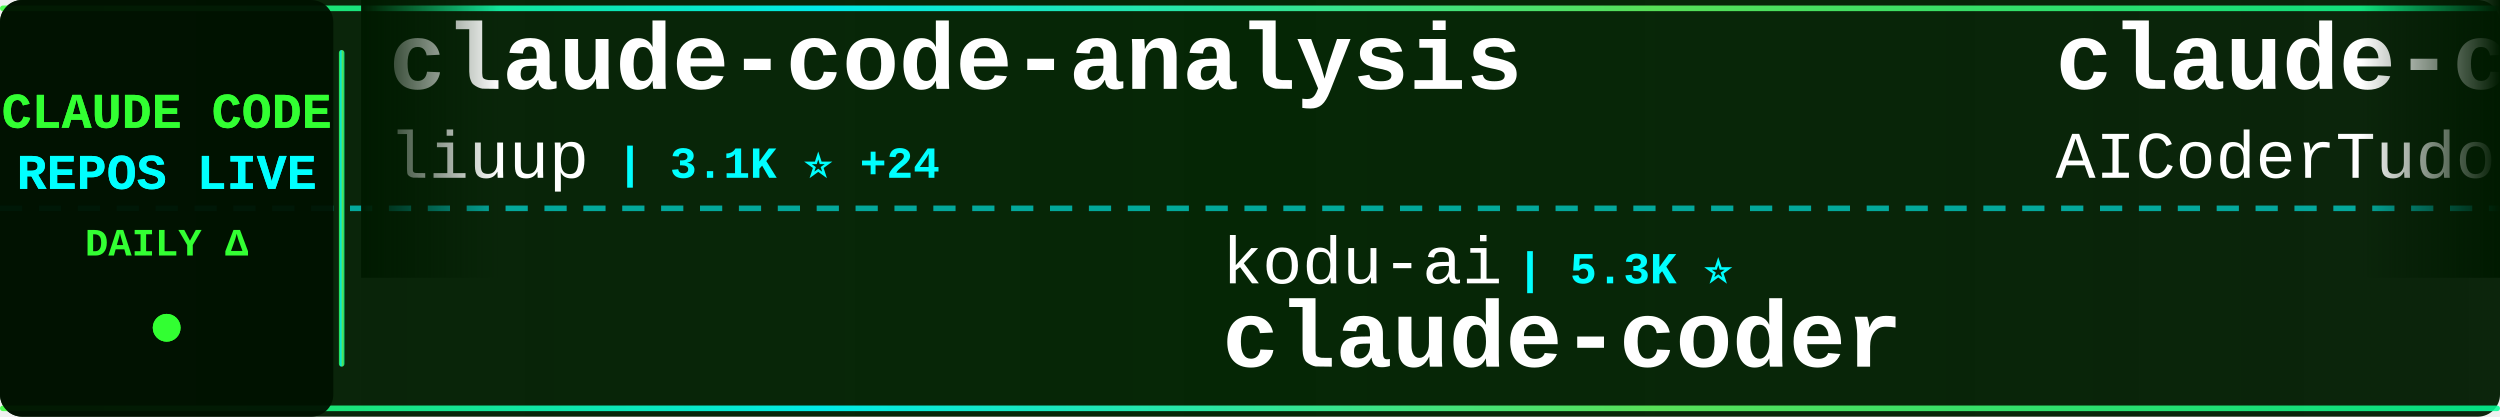
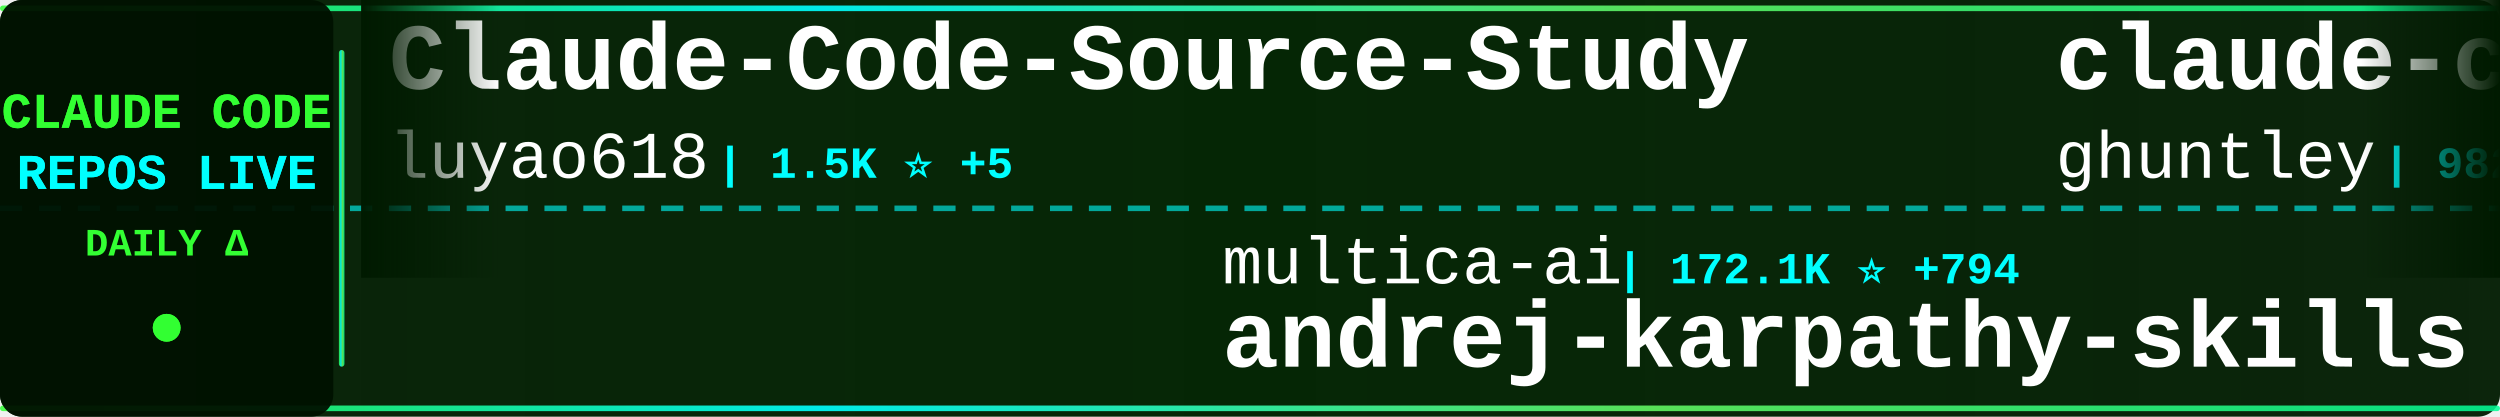
<svg xmlns="http://www.w3.org/2000/svg" width="900" height="150">
  <defs>
    <linearGradient id="tickerBg" x1="0%" y1="0%" x2="100%" y2="0%">
      <stop offset="0%" style="stop-color:#001a00;stop-opacity:0.95" />
      <stop offset="50%" style="stop-color:#002200;stop-opacity:0.98" />
      <stop offset="100%" style="stop-color:#001a00;stop-opacity:0.95" />
    </linearGradient>
    <linearGradient id="borderGrad" x1="0%" y1="0%" x2="100%" y2="0%">
      <stop offset="0%" style="stop-color:#33ff33;stop-opacity:0.85">
        <animate attributeName="stop-opacity" values="0.85;1;0.85" dur="2s" repeatCount="indefinite" />
      </stop>
      <stop offset="33%" style="stop-color:#00ffff;stop-opacity:0.9">
        <animate attributeName="stop-opacity" values="0.9;1;0.9" dur="2.2s" repeatCount="indefinite" />
      </stop>
      <stop offset="66%" style="stop-color:#66ff66;stop-opacity:0.85">
        <animate attributeName="stop-opacity" values="0.85;1;0.85" dur="1.8s" repeatCount="indefinite" />
      </stop>
      <stop offset="100%" style="stop-color:#00ff99;stop-opacity:0.85">
        <animate attributeName="stop-opacity" values="0.85;1;0.85" dur="2s" repeatCount="indefinite" />
      </stop>
    </linearGradient>
    <filter id="textGlow">
      <feGaussianBlur stdDeviation="0.1" result="coloredBlur" />
      <feMerge>
        <feMergeNode in="coloredBlur" />
        <feMergeNode in="SourceGraphic" />
      </feMerge>
    </filter>
    <filter id="metricGlow">
      <feGaussianBlur stdDeviation="0.2" result="coloredBlur" />
      <feMerge>
        <feMergeNode in="coloredBlur" />
        <feMergeNode in="SourceGraphic" />
      </feMerge>
    </filter>
    <linearGradient id="leftFade" x1="0%" y1="0%" x2="100%" y2="0%">
      <stop offset="0%" style="stop-color:#001a00;stop-opacity:1" />
      <stop offset="100%" style="stop-color:#001a00;stop-opacity:0" />
    </linearGradient>
    <linearGradient id="rightFade" x1="0%" y1="0%" x2="100%" y2="0%">
      <stop offset="0%" style="stop-color:#001a00;stop-opacity:0" />
      <stop offset="100%" style="stop-color:#001a00;stop-opacity:1" />
    </linearGradient>
  </defs>
  <rect width="900" height="150" fill="url(#tickerBg)" rx="8" />
  <rect x="0" y="2" width="900" height="2" fill="url(#borderGrad)" rx="1" />
  <rect x="0" y="146" width="900" height="2" fill="url(#borderGrad)" rx="1" />
  <line x1="0" y1="75" x2="900" y2="75" stroke="#00ffff" stroke-width="2" stroke-dasharray="8 6" opacity="0.6" />
  <rect x="0" y="0" width="120" height="150" fill="#001100" opacity="0.95" rx="8" />
  <text x="60" y="46" font-family="'Courier New', monospace" font-size="18" font-weight="bold" fill="#33ff33" text-anchor="middle" filter="url(#textGlow)">
    CLAUDE CODE
  </text>
  <text x="60" y="68" font-family="'Courier New', monospace" font-size="18" font-weight="bold" fill="#00ffff" text-anchor="middle" filter="url(#textGlow)">
    REPOS LIVE
  </text>
  <text x="60" y="92" font-family="'Courier New', monospace" font-size="14" font-weight="bold" fill="#33ff33" text-anchor="middle">
    DAILY Δ
  </text>
  <circle cx="60" cy="118" r="5" fill="#33ff33" filter="url(#metricGlow)">
    <animate attributeName="r" values="4;6;4" dur="1.5s" repeatCount="indefinite" />
    <animate attributeName="opacity" values="0.6;1;0.6" dur="1.5s" repeatCount="indefinite" />
  </circle>
  <rect x="122" y="18" width="2" height="114" fill="url(#borderGrad)" rx="1" />
  <clipPath id="tickerClip">
    <rect x="130" y="0" width="770" height="150" />
  </clipPath>
  <g clip-path="url(#tickerClip)">
    <g id="tickerItems">
      <animateTransform attributeName="transform" attributeType="XML" type="translate" from="0 0" to="-3000 0" dur="54s" repeatCount="indefinite" />
      <g transform="translate(0, 0)">
-         <text x="140" y="32" font-family="'Courier New', monospace" font-size="34" font-weight="bold" fill="#ffffff">claude-code-analysis</text>
-         <text x="140" y="64" font-family="'Courier New', monospace" font-size="24" font-weight="normal" fill="#ffffff" opacity="1.0">liuup</text>
-         <text x="222" y="64" font-family="'Courier New', monospace" font-size="16" font-weight="bold" fill="#00ffff"> | 3.1K ⭐ +24</text>
+         <text x="140" y="32" font-family="'Courier New', monospace" font-size="34" font-weight="bold" fill="#ffffff">Claude-Code-Source-Study</text>
+         <text x="140" y="64" font-family="'Courier New', monospace" font-size="24" font-weight="normal" fill="#ffffff" opacity="1.0">luyao618</text>
+         <text x="258" y="64" font-family="'Courier New', monospace" font-size="16" font-weight="bold" fill="#00ffff"> | 1.5K ⭐ +5</text>
      </g>
      <g transform="translate(300, 0)">
-         <text x="140" y="102" font-family="'Courier New', monospace" font-size="24" font-weight="normal" fill="#ffffff" opacity="1.0">kodu-ai</text>
-         <text x="246" y="102" font-family="'Courier New', monospace" font-size="16" font-weight="bold" fill="#00ffff"> | 5.3K ⭐</text>
-         <text x="140" y="132" font-family="'Courier New', monospace" font-size="34" font-weight="bold" fill="#ffffff">claude-coder</text>
+         <text x="140" y="102" font-family="'Courier New', monospace" font-size="24" font-weight="normal" fill="#ffffff" opacity="1.0">multica-ai</text>
+         <text x="282" y="102" font-family="'Courier New', monospace" font-size="16" font-weight="bold" fill="#00ffff"> | 172.1K ⭐ +794</text>
+         <text x="140" y="132" font-family="'Courier New', monospace" font-size="34" font-weight="bold" fill="#ffffff">andrej-karpathy-skills</text>
      </g>
      <g transform="translate(600, 0)">
-         <text x="140" y="32" font-family="'Courier New', monospace" font-size="34" font-weight="bold" fill="#ffffff">claude-code-tudou</text>
-         <text x="140" y="64" font-family="'Courier New', monospace" font-size="24" font-weight="normal" fill="#ffffff" opacity="1.0">AICoderTudou</text>
-         <text x="306" y="64" font-family="'Courier New', monospace" font-size="16" font-weight="bold" fill="#00ffff"> | 500 ⭐</text>
+         <text x="140" y="32" font-family="'Courier New', monospace" font-size="34" font-weight="bold" fill="#ffffff">claude-code-source-code-...</text>
+         <text x="140" y="64" font-family="'Courier New', monospace" font-size="24" font-weight="normal" fill="#ffffff" opacity="1.0">ghuntley</text>
+         <text x="258" y="64" font-family="'Courier New', monospace" font-size="16" font-weight="bold" fill="#00ffff"> | 982 ⭐ +1</text>
      </g>
      <g transform="translate(900, 0)">
-         <text x="140" y="102" font-family="'Courier New', monospace" font-size="24" font-weight="normal" fill="#ffffff" opacity="1.0">zstmfhy</text>
-         <text x="246" y="102" font-family="'Courier New', monospace" font-size="16" font-weight="bold" fill="#00ffff"> | 190 ⭐</text>
-         <text x="140" y="132" font-family="'Courier New', monospace" font-size="34" font-weight="bold" fill="#ffffff">Claude-code</text>
+         <text x="140" y="102" font-family="'Courier New', monospace" font-size="24" font-weight="normal" fill="#ffffff" opacity="1.0">affaan-m</text>
+         <text x="258" y="102" font-family="'Courier New', monospace" font-size="16" font-weight="bold" fill="#00ffff"> | 211.9K ⭐ +1.1K</text>
+         <text x="140" y="132" font-family="'Courier New', monospace" font-size="34" font-weight="bold" fill="#ffffff">ECC</text>
      </g>
      <g transform="translate(1200, 0)">
-         <text x="140" y="32" font-family="'Courier New', monospace" font-size="34" font-weight="bold" fill="#ffffff">claude-code-action</text>
-         <text x="140" y="64" font-family="'Courier New', monospace" font-size="24" font-weight="normal" fill="#ffffff" opacity="1.0">anthropics</text>
-         <text x="282" y="64" font-family="'Courier New', monospace" font-size="16" font-weight="bold" fill="#00ffff"> | 7.9K ⭐ +14</text>
+         <text x="140" y="32" font-family="'Courier New', monospace" font-size="34" font-weight="bold" fill="#ffffff">claude-code-my-workflow</text>
+         <text x="140" y="64" font-family="'Courier New', monospace" font-size="24" font-weight="normal" fill="#ffffff" opacity="1.0">pedrohcgs</text>
+         <text x="270" y="64" font-family="'Courier New', monospace" font-size="16" font-weight="bold" fill="#00ffff"> | 1.2K ⭐ +7</text>
      </g>
      <g transform="translate(1500, 0)">
-         <text x="140" y="102" font-family="'Courier New', monospace" font-size="24" font-weight="normal" fill="#ffffff" opacity="1.0">Pimzino</text>
-         <text x="246" y="102" font-family="'Courier New', monospace" font-size="16" font-weight="bold" fill="#00ffff"> | 3.8K ⭐ +1</text>
-         <text x="140" y="132" font-family="'Courier New', monospace" font-size="34" font-weight="bold" fill="#ffffff">claude-code-spec-workflo...</text>
+         <text x="140" y="102" font-family="'Courier New', monospace" font-size="24" font-weight="normal" fill="#ffffff" opacity="1.0">Piebald-AI</text>
+         <text x="282" y="102" font-family="'Courier New', monospace" font-size="16" font-weight="bold" fill="#00ffff"> | 10.9K ⭐ +21</text>
+         <text x="140" y="132" font-family="'Courier New', monospace" font-size="34" font-weight="bold" fill="#ffffff">claude-code-system-promp...</text>
      </g>
      <g transform="translate(1800, 0)">
-         <text x="140" y="32" font-family="'Courier New', monospace" font-size="34" font-weight="bold" fill="#ffffff">claude-code-source</text>
-         <text x="140" y="64" font-family="'Courier New', monospace" font-size="24" font-weight="normal" fill="#ffffff" opacity="1.0">JrCx7scC</text>
-         <text x="258" y="64" font-family="'Courier New', monospace" font-size="16" font-weight="bold" fill="#00ffff"> | 370 ⭐</text>
+         <text x="140" y="32" font-family="'Courier New', monospace" font-size="34" font-weight="bold" fill="#ffffff">collection-claude-code-s...</text>
+         <text x="140" y="64" font-family="'Courier New', monospace" font-size="24" font-weight="normal" fill="#ffffff" opacity="1.0">chauncygu</text>
+         <text x="270" y="64" font-family="'Courier New', monospace" font-size="16" font-weight="bold" fill="#00ffff"> | 2.6K ⭐ +4</text>
      </g>
      <g transform="translate(2100, 0)">
-         <text x="140" y="102" font-family="'Courier New', monospace" font-size="24" font-weight="normal" fill="#ffffff" opacity="1.0">Cranot</text>
-         <text x="234" y="102" font-family="'Courier New', monospace" font-size="16" font-weight="bold" fill="#00ffff"> | 2.8K ⭐</text>
-         <text x="140" y="132" font-family="'Courier New', monospace" font-size="34" font-weight="bold" fill="#ffffff">claude-code-guide</text>
+         <text x="140" y="102" font-family="'Courier New', monospace" font-size="24" font-weight="normal" fill="#ffffff" opacity="1.0">nicedreamzapp</text>
+         <text x="318" y="102" font-family="'Courier New', monospace" font-size="16" font-weight="bold" fill="#00ffff"> | 2.7K ⭐ +5</text>
+         <text x="140" y="132" font-family="'Courier New', monospace" font-size="34" font-weight="bold" fill="#ffffff">claude-code-local</text>
      </g>
      <g transform="translate(2400, 0)">
-         <text x="140" y="32" font-family="'Courier New', monospace" font-size="34" font-weight="bold" fill="#ffffff">claude-code-telegram</text>
-         <text x="140" y="64" font-family="'Courier New', monospace" font-size="24" font-weight="normal" fill="#ffffff" opacity="1.0">RichardAtCT</text>
-         <text x="294" y="64" font-family="'Courier New', monospace" font-size="16" font-weight="bold" fill="#00ffff"> | 2.7K ⭐ +1</text>
+         <text x="140" y="32" font-family="'Courier New', monospace" font-size="34" font-weight="bold" fill="#ffffff">system_prompts_leaks</text>
+         <text x="140" y="64" font-family="'Courier New', monospace" font-size="24" font-weight="normal" fill="#ffffff" opacity="1.0">asgeirtj</text>
+         <text x="258" y="64" font-family="'Courier New', monospace" font-size="16" font-weight="bold" fill="#00ffff"> | 41.5K ⭐ +44</text>
      </g>
      <g transform="translate(2700, 0)">
-         <text x="140" y="102" font-family="'Courier New', monospace" font-size="24" font-weight="normal" fill="#ffffff" opacity="1.0">ghuntley</text>
-         <text x="258" y="102" font-family="'Courier New', monospace" font-size="16" font-weight="bold" fill="#00ffff"> | 982 ⭐ +1</text>
-         <text x="140" y="132" font-family="'Courier New', monospace" font-size="34" font-weight="bold" fill="#ffffff">claude-code-source-code-...</text>
+         <text x="140" y="102" font-family="'Courier New', monospace" font-size="24" font-weight="normal" fill="#ffffff" opacity="1.0">diet103</text>
+         <text x="246" y="102" font-family="'Courier New', monospace" font-size="16" font-weight="bold" fill="#00ffff"> | 9.7K ⭐ +2</text>
+         <text x="140" y="132" font-family="'Courier New', monospace" font-size="34" font-weight="bold" fill="#ffffff">claude-code-infrastructu...</text>
      </g>
      <g transform="translate(3000, 0)">
-         <text x="140" y="32" font-family="'Courier New', monospace" font-size="34" font-weight="bold" fill="#ffffff">claude-code-analysis</text>
-         <text x="140" y="64" font-family="'Courier New', monospace" font-size="24" font-weight="normal" fill="#ffffff" opacity="1.0">liuup</text>
-         <text x="222" y="64" font-family="'Courier New', monospace" font-size="16" font-weight="bold" fill="#00ffff"> | 3.1K ⭐ +24</text>
+         <text x="140" y="32" font-family="'Courier New', monospace" font-size="34" font-weight="bold" fill="#ffffff">Claude-Code-Source-Study</text>
+         <text x="140" y="64" font-family="'Courier New', monospace" font-size="24" font-weight="normal" fill="#ffffff" opacity="1.0">luyao618</text>
+         <text x="258" y="64" font-family="'Courier New', monospace" font-size="16" font-weight="bold" fill="#00ffff"> | 1.5K ⭐ +5</text>
      </g>
      <g transform="translate(3300, 0)">
-         <text x="140" y="102" font-family="'Courier New', monospace" font-size="24" font-weight="normal" fill="#ffffff" opacity="1.0">kodu-ai</text>
-         <text x="246" y="102" font-family="'Courier New', monospace" font-size="16" font-weight="bold" fill="#00ffff"> | 5.3K ⭐</text>
-         <text x="140" y="132" font-family="'Courier New', monospace" font-size="34" font-weight="bold" fill="#ffffff">claude-coder</text>
+         <text x="140" y="102" font-family="'Courier New', monospace" font-size="24" font-weight="normal" fill="#ffffff" opacity="1.0">multica-ai</text>
+         <text x="282" y="102" font-family="'Courier New', monospace" font-size="16" font-weight="bold" fill="#00ffff"> | 172.1K ⭐ +794</text>
+         <text x="140" y="132" font-family="'Courier New', monospace" font-size="34" font-weight="bold" fill="#ffffff">andrej-karpathy-skills</text>
      </g>
      <g transform="translate(3600, 0)">
-         <text x="140" y="32" font-family="'Courier New', monospace" font-size="34" font-weight="bold" fill="#ffffff">claude-code-tudou</text>
-         <text x="140" y="64" font-family="'Courier New', monospace" font-size="24" font-weight="normal" fill="#ffffff" opacity="1.0">AICoderTudou</text>
-         <text x="306" y="64" font-family="'Courier New', monospace" font-size="16" font-weight="bold" fill="#00ffff"> | 500 ⭐</text>
+         <text x="140" y="32" font-family="'Courier New', monospace" font-size="34" font-weight="bold" fill="#ffffff">claude-code-source-code-...</text>
+         <text x="140" y="64" font-family="'Courier New', monospace" font-size="24" font-weight="normal" fill="#ffffff" opacity="1.0">ghuntley</text>
+         <text x="258" y="64" font-family="'Courier New', monospace" font-size="16" font-weight="bold" fill="#00ffff"> | 982 ⭐ +1</text>
      </g>
      <g transform="translate(3900, 0)">
-         <text x="140" y="102" font-family="'Courier New', monospace" font-size="24" font-weight="normal" fill="#ffffff" opacity="1.0">zstmfhy</text>
-         <text x="246" y="102" font-family="'Courier New', monospace" font-size="16" font-weight="bold" fill="#00ffff"> | 190 ⭐</text>
-         <text x="140" y="132" font-family="'Courier New', monospace" font-size="34" font-weight="bold" fill="#ffffff">Claude-code</text>
+         <text x="140" y="102" font-family="'Courier New', monospace" font-size="24" font-weight="normal" fill="#ffffff" opacity="1.0">affaan-m</text>
+         <text x="258" y="102" font-family="'Courier New', monospace" font-size="16" font-weight="bold" fill="#00ffff"> | 211.9K ⭐ +1.1K</text>
+         <text x="140" y="132" font-family="'Courier New', monospace" font-size="34" font-weight="bold" fill="#ffffff">ECC</text>
      </g>
    </g>
  </g>
  <rect x="130" y="0" width="50" height="100" fill="url(#leftFade)" />
  <rect x="850" y="0" width="50" height="100" fill="url(#rightFade)" />
</svg>
